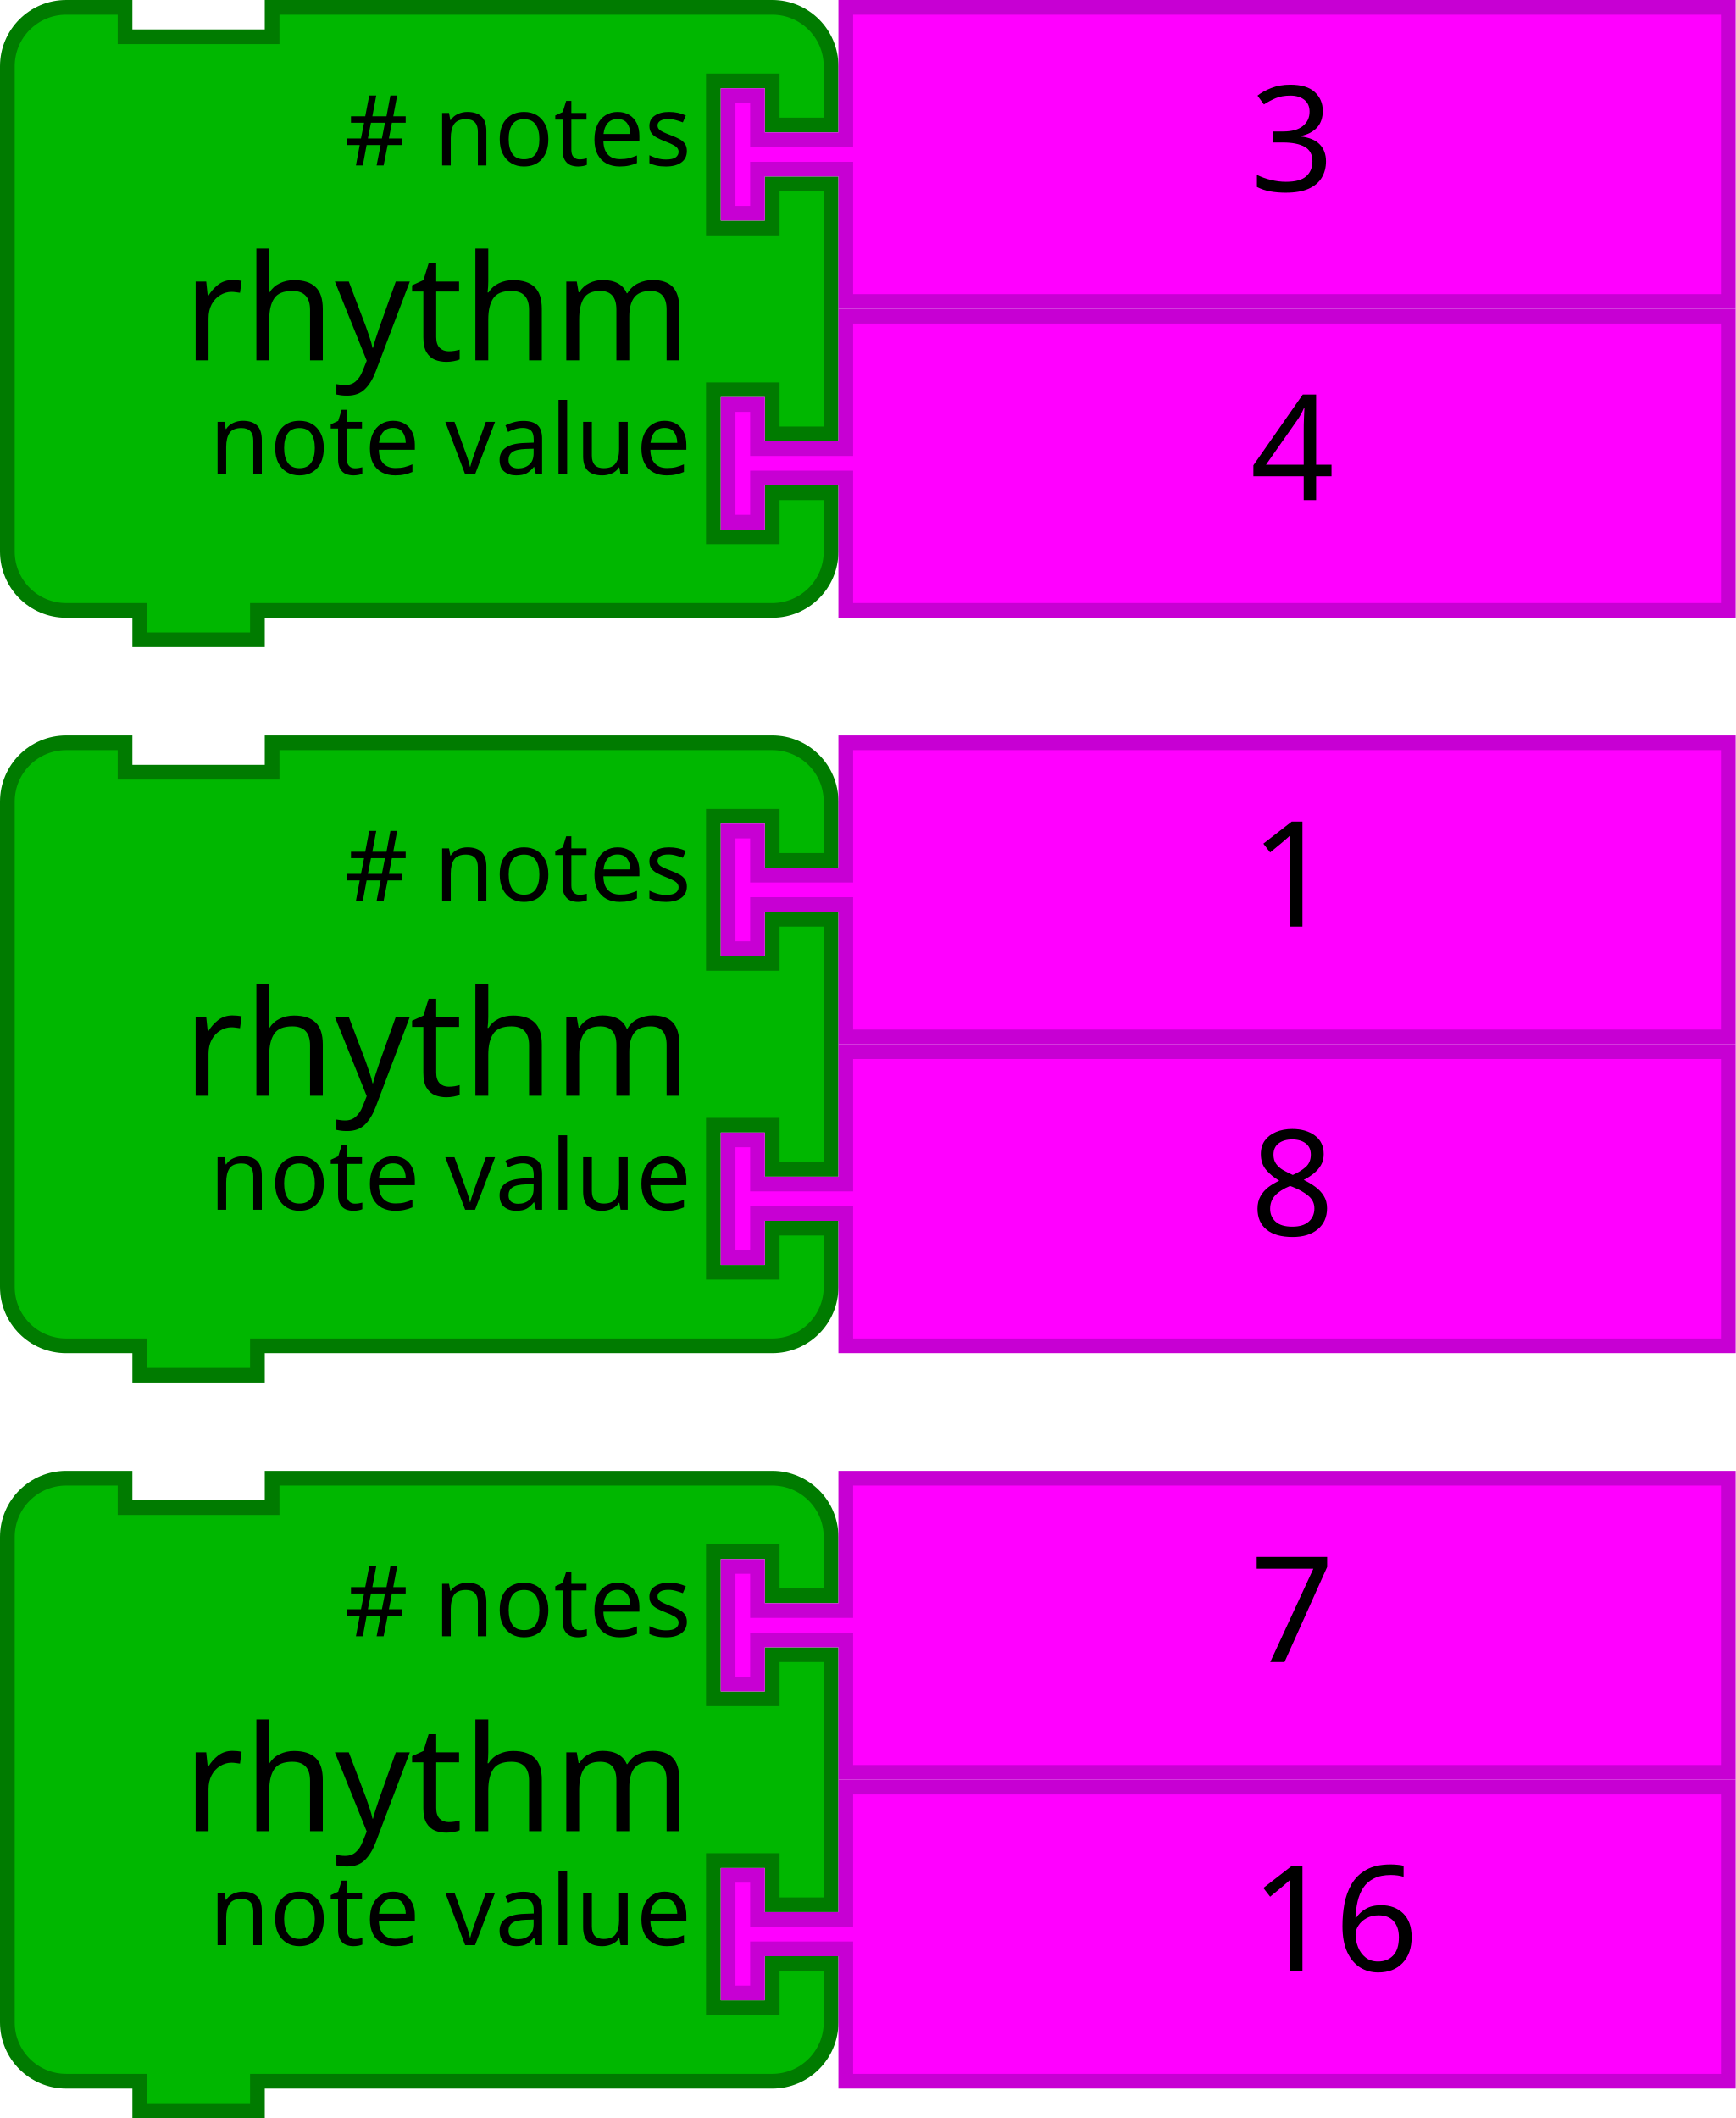
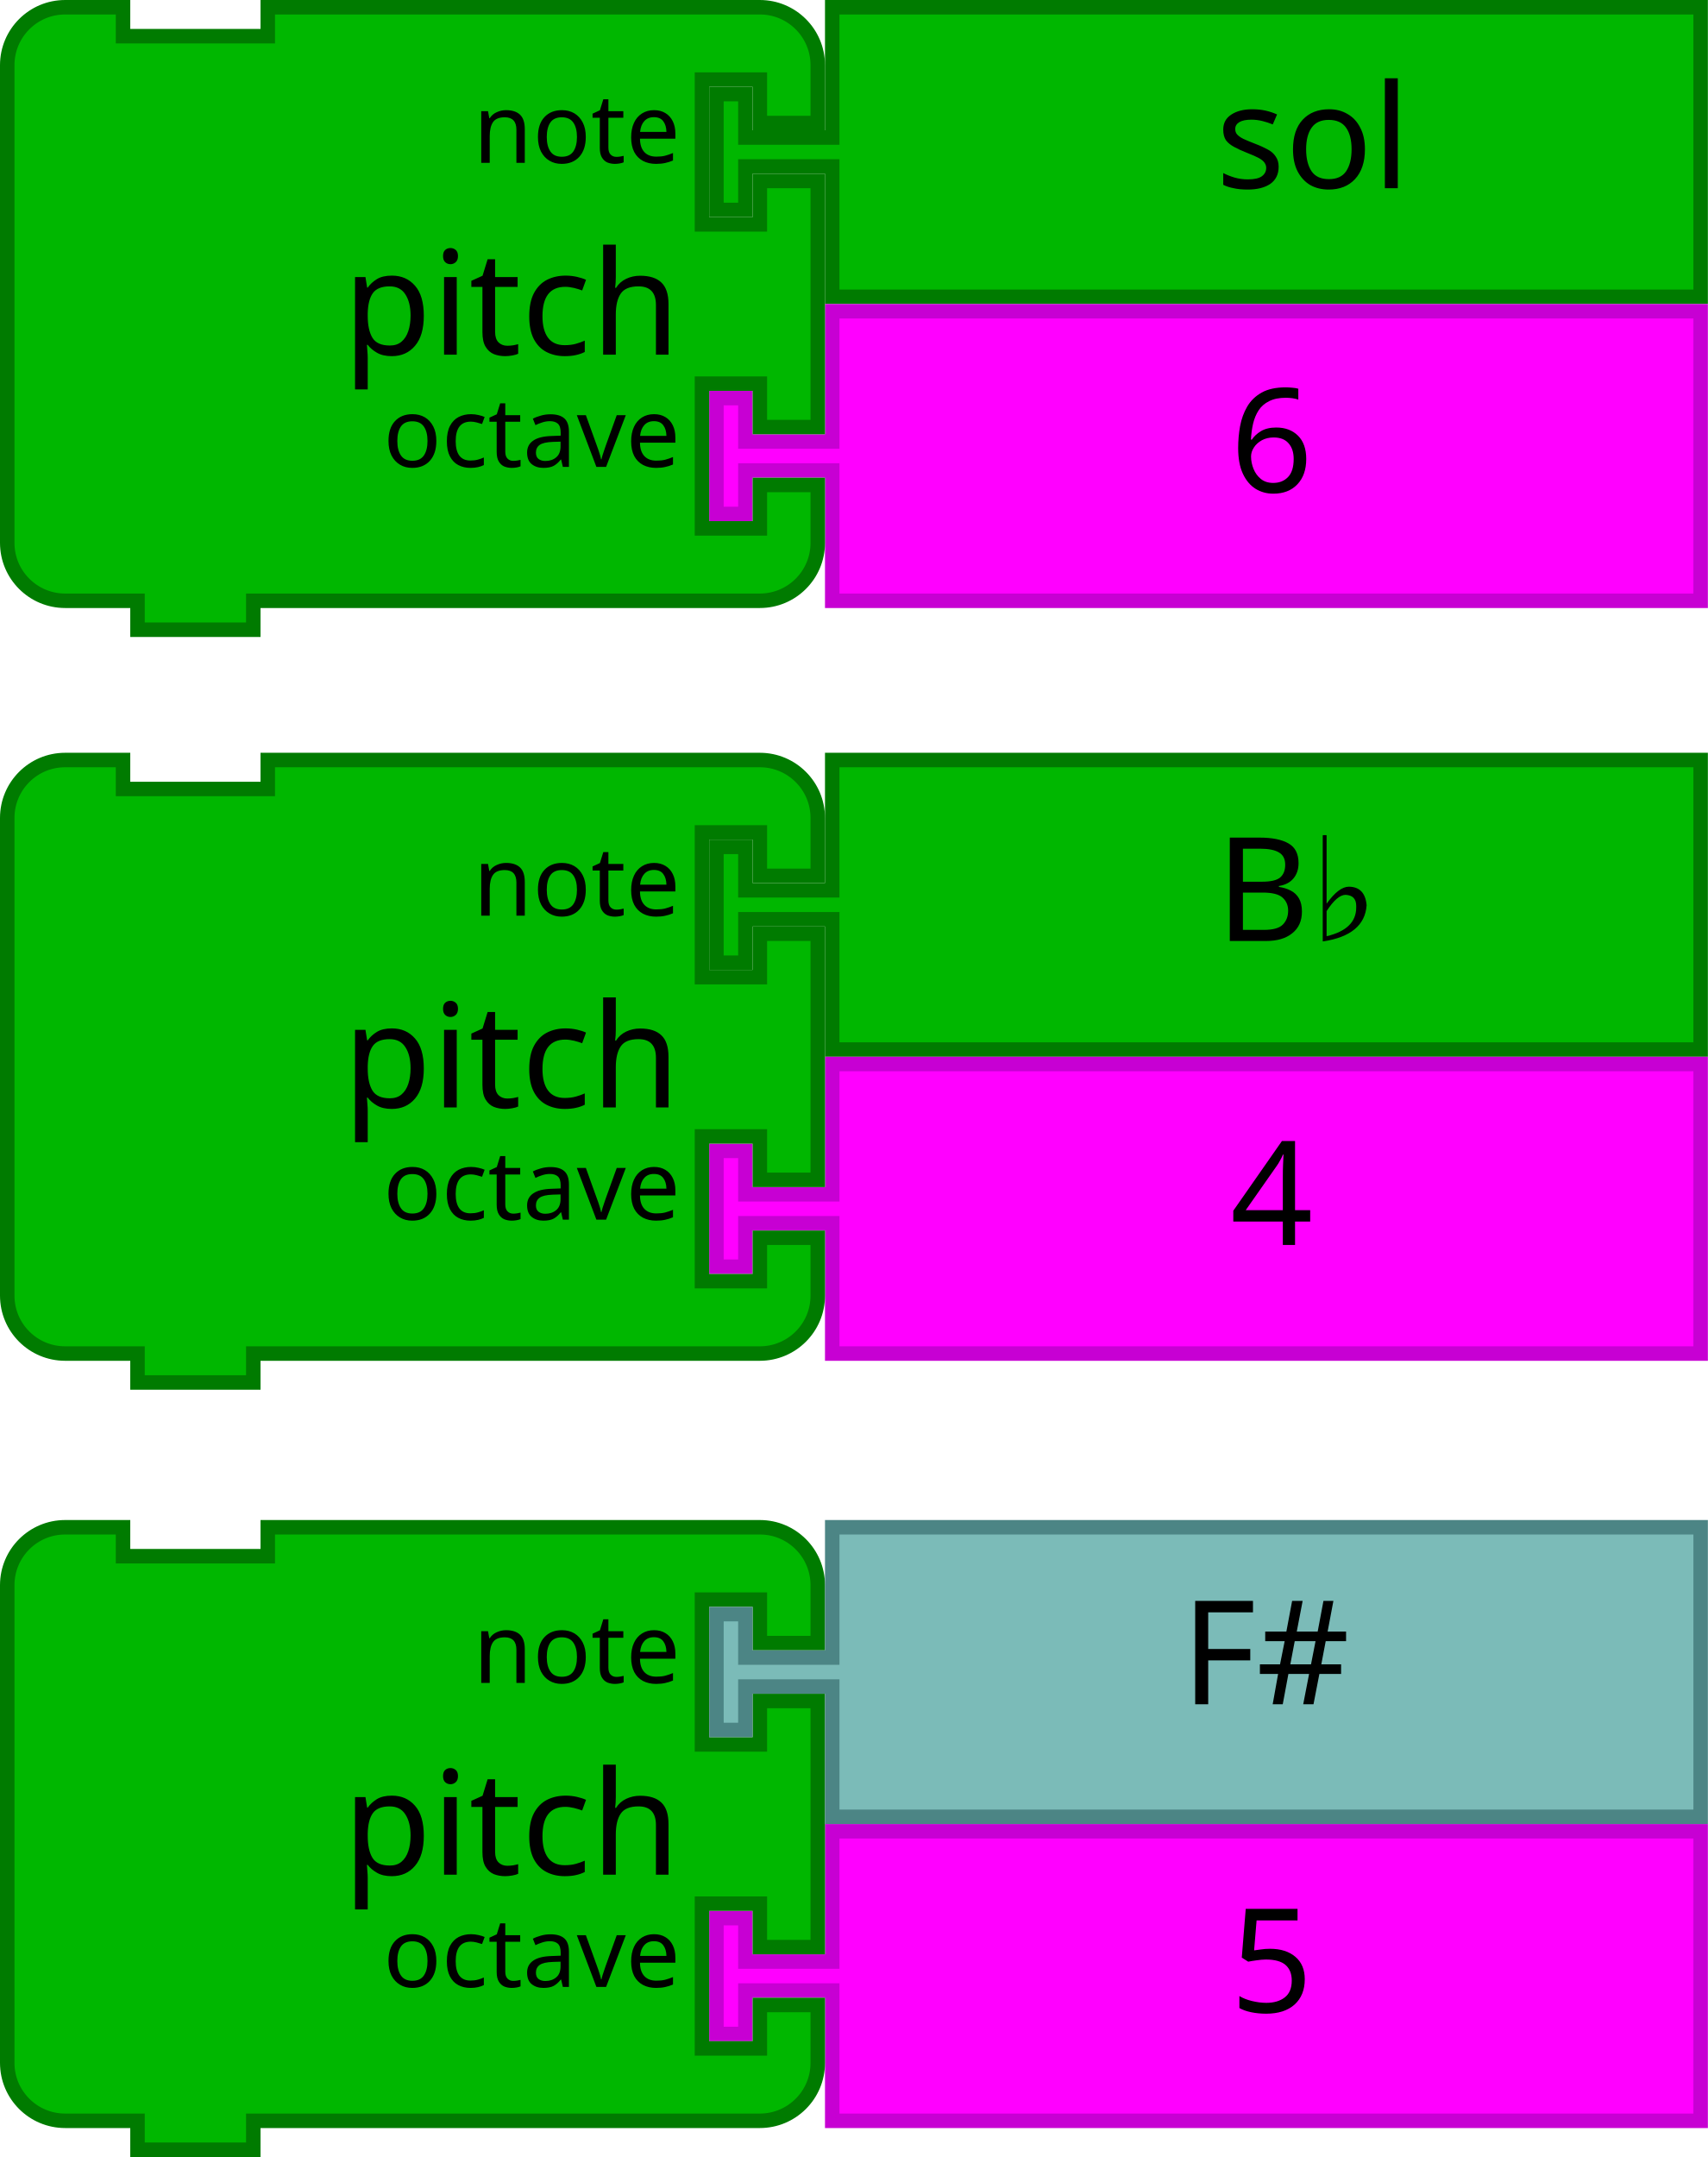
- <svg xmlns="http://www.w3.org/2000/svg" version="1.1" id="svg4698" viewBox="0 0 236 288" height="81.28mm" width="66.604mm">
-   <defs id="defs4700" />
-   <g transform="translate(0,-364.3622)" id="layer1">
-     <g id="g4655" transform="translate(-18,59.2381)">
-       <g id="g3483" transform="translate(18,305.1241)">
-         <path style="fill:#00b700;fill-opacity:1;stroke:#007b00;stroke-width:2;stroke-linecap:round;stroke-opacity:1" id="path3194-5" d="M 1,17 1,9 A 8,8 0 0 1 9,1 l 8,0 0,4 20,0 0,-4 60,0 8,0 a 8,8 0 0 1 8,8 l 0,8 -8,0 0,-6 -8,0 0,20 8,0 0,-6 8,0 0,34 -8,0 0,-6 -8,0 0,20 8,0 0,-6 8,0 0,8 a 8,8 0 0 1 -8,8 l -8,0 -60,0 -2,0 0,4 -16,0 0,-4 -2,0 -8,0 A 8,8 0 0 1 1,75 L 1,67 1,25 1,17 Z" />
-         <text style="font-size:20px;font-family:Sans;text-anchor:end;fill:#000000" id="text3196-8">
-           <tspan id="tspan3198-7" y="49" x="94">rhythm</tspan>
-         </text>
-         <text style="font-size:13.333px;font-family:Sans;text-anchor:end;fill:#000000" id="text3200-4">
-           <tspan id="tspan3202-8" y="22.5" x="94"># notes</tspan>
-         </text>
-         <text style="font-size:13.333px;font-family:Sans;text-anchor:end;fill:#000000" id="text3204-2">
-           <tspan id="tspan3206-3" y="64.5" x="94">note value</tspan>
-         </text>
-       </g>
-       <g id="g3715" transform="translate(-243.8,358.6211)">
-         <path style="fill:#ff00ff;fill-opacity:1;stroke:#c700d3;stroke-width:2;stroke-linecap:round;stroke-opacity:1" id="path21-6-1" d="m 376.8,-10.497 120,0 0,40 -120,0 0,-16 0,-2 -12,0 0,6 -4,0 0,-16 4,0 0,6 12,0 0,-2 z" />
-         <text y="-11.497" x="411.8" style="font-size:20px;font-family:Sans;text-anchor:start;fill:#000000" id="text23-9-1">
-           <tspan id="tspan25-8-9" y="14.503" x="431.8">4</tspan>
-         </text>
-       </g>
-       <g id="g3710-30" transform="translate(-165.8364,359.9483)">
-         <path style="fill:#ff00ff;fill-opacity:1;stroke:#c700d3;stroke-width:2;stroke-linecap:round;stroke-opacity:1" id="path21-6-15" d="m 298.836,-53.824 120,0 0,40 -120,0 0,-16 0,-2 -12,0 0,6 -4,0 0,-16 4,0 0,6 12,0 0,-2 z" />
-         <text y="-54.824" x="333.836" style="font-size:20px;font-family:Sans;text-anchor:start;fill:#000000" id="text23-9-6">
-           <tspan id="tspan25-8-1" y="-28.824" x="353.836">3</tspan>
-         </text>
-       </g>
+ <svg xmlns="http://www.w3.org/2000/svg" version="1.1" id="svg4224" viewBox="0 0 236 298" height="84.102mm" width="66.604mm">
+   <defs id="defs4226" />
+   <g transform="translate(0,-64.36221)" id="layer1">
+     <g id="g4-2" transform="matrix(2,0,0,2,98,168.3622)">
+       <filter style="color-interpolation-filters:sRGB" id="dropshadow-6" height="1.3">
+         <feGaussianBlur id="feGaussianBlur7-6" stdDeviation="3" in="SourceAlpha" />
+         <feOffset id="feOffset9-0" result="offsetblur" dy="2" dx="2" />
+         <feComponentTransfer id="feComponentTransfer11-7">
+           <feFuncA id="feFuncA13-7" slope="0.2" type="linear" />
+         </feComponentTransfer>
+         <feMerge id="feMerge15-19">
+           <feMergeNode id="feMergeNode17-1" />
+           <feMergeNode id="feMergeNode19-3" in="SourceGraphic" />
+         </feMerge>
+       </filter>
+       <path style="fill:#00b700;fill-opacity:1;stroke:#007b00;stroke-width:1;stroke-linecap:round;stroke-opacity:1" id="path21-3" d="m 8.5,0.5 60,0 0,20 -60,0 0,-8 0,-1 -6,0 0,3 -2,0 0,-8 2,0 0,3 6,0 0,-1 z" />
+       <text x="25" style="font-size:10px;font-family:Sans;text-anchor:start;fill:#000000" id="text23-6">
+         <tspan id="tspan25-9" y="13" x="35">B♭</tspan>
+       </text>
    </g>
-     <g id="g4655-4" transform="translate(-18,159.2381)">
-       <g id="g3483-6" transform="translate(18,305.1241)">
-         <path style="fill:#00b700;fill-opacity:1;stroke:#007b00;stroke-width:2;stroke-linecap:round;stroke-opacity:1" id="path3194-5-7" d="M 1,17 1,9 A 8,8 0 0 1 9,1 l 8,0 0,4 20,0 0,-4 60,0 8,0 a 8,8 0 0 1 8,8 l 0,8 -8,0 0,-6 -8,0 0,20 8,0 0,-6 8,0 0,34 -8,0 0,-6 -8,0 0,20 8,0 0,-6 8,0 0,8 a 8,8 0 0 1 -8,8 l -8,0 -60,0 -2,0 0,4 -16,0 0,-4 -2,0 -8,0 A 8,8 0 0 1 1,75 L 1,67 1,25 1,17 Z" />
-         <text style="font-size:20px;font-family:Sans;text-anchor:end;fill:#000000" id="text3196-8-4">
-           <tspan id="tspan3198-7-6" y="49" x="94">rhythm</tspan>
-         </text>
-         <text style="font-size:13.333px;font-family:Sans;text-anchor:end;fill:#000000" id="text3200-4-3">
-           <tspan id="tspan3202-8-8" y="22.5" x="94"># notes</tspan>
-         </text>
-         <text style="font-size:13.333px;font-family:Sans;text-anchor:end;fill:#000000" id="text3204-2-6">
-           <tspan id="tspan3206-3-7" y="64.5" x="94">note value</tspan>
-         </text>
-       </g>
-       <g id="g3715-8" transform="translate(-243.8,358.6211)">
-         <path style="fill:#ff00ff;fill-opacity:1;stroke:#c700d3;stroke-width:2;stroke-linecap:round;stroke-opacity:1" id="path21-6-1-6" d="m 376.8,-10.497 120,0 0,40 -120,0 0,-16 0,-2 -12,0 0,6 -4,0 0,-16 4,0 0,6 12,0 0,-2 z" />
-         <text y="-11.497" x="411.8" style="font-size:20px;font-family:Sans;text-anchor:start;fill:#000000" id="text23-9-1-3">
-           <tspan id="tspan25-8-9-0" y="14.503" x="431.8">8</tspan>
-         </text>
-       </g>
-       <g id="g3710-30-7" transform="translate(-165.8364,359.9483)">
-         <path style="fill:#ff00ff;fill-opacity:1;stroke:#c700d3;stroke-width:2;stroke-linecap:round;stroke-opacity:1" id="path21-6-15-1" d="m 298.836,-53.824 120,0 0,40 -120,0 0,-16 0,-2 -12,0 0,6 -4,0 0,-16 4,0 0,6 12,0 0,-2 z" />
-         <text y="-54.824" x="333.836" style="font-size:20px;font-family:Sans;text-anchor:start;fill:#000000" id="text23-9-6-6">
-           <tspan id="tspan25-8-1-4" y="-28.824" x="353.836">1</tspan>
-         </text>
-       </g>
+     <g transform="translate(-183.8364,371.1864)" id="g3710-3">
+       <path d="m 298.836,-53.824 120,0 0,40 -120,0 0,-16 0,-2 -12,0 0,6 -4,0 0,-16 4,0 0,6 12,0 0,-2 z" id="path21-6-72" style="fill:#ff00ff;fill-opacity:1;stroke:#c700d3;stroke-width:2;stroke-linecap:round;stroke-opacity:1" />
+       <text id="text23-9-5" style="font-size:20px;font-family:Sans;text-anchor:start;fill:#000000" x="333.836" y="-54.824">
+         <tspan x="353.836" y="-28.824" id="tspan25-8-7">5</tspan>
+       </text>
    </g>
-     <g id="g4655-5" transform="translate(-18,259.2381)">
-       <g id="g3483-8" transform="translate(18,305.1241)">
-         <path style="fill:#00b700;fill-opacity:1;stroke:#007b00;stroke-width:2;stroke-linecap:round;stroke-opacity:1" id="path3194-5-5" d="M 1,17 1,9 A 8,8 0 0 1 9,1 l 8,0 0,4 20,0 0,-4 60,0 8,0 a 8,8 0 0 1 8,8 l 0,8 -8,0 0,-6 -8,0 0,20 8,0 0,-6 8,0 0,34 -8,0 0,-6 -8,0 0,20 8,0 0,-6 8,0 0,8 a 8,8 0 0 1 -8,8 l -8,0 -60,0 -2,0 0,4 -16,0 0,-4 -2,0 -8,0 A 8,8 0 0 1 1,75 L 1,67 1,25 1,17 Z" />
-         <text style="font-size:20px;font-family:Sans;text-anchor:end;fill:#000000" id="text3196-8-9">
-           <tspan id="tspan3198-7-4" y="49" x="94">rhythm</tspan>
-         </text>
-         <text style="font-size:13.333px;font-family:Sans;text-anchor:end;fill:#000000" id="text3200-4-4">
-           <tspan id="tspan3202-8-9" y="22.5" x="94"># notes</tspan>
-         </text>
-         <text style="font-size:13.333px;font-family:Sans;text-anchor:end;fill:#000000" id="text3204-2-5">
-           <tspan id="tspan3206-3-1" y="64.5" x="94">note value</tspan>
-         </text>
-       </g>
-       <g id="g3715-0" transform="translate(-243.8,358.6211)">
-         <path style="fill:#ff00ff;fill-opacity:1;stroke:#c700d3;stroke-width:2;stroke-linecap:round;stroke-opacity:1" id="path21-6-1-3" d="m 376.8,-10.497 120,0 0,40 -120,0 0,-16 0,-2 -12,0 0,6 -4,0 0,-16 4,0 0,6 12,0 0,-2 z" />
-         <text y="-11.497" x="411.8" style="font-size:20px;font-family:Sans;text-anchor:start;fill:#000000" id="text23-9-1-4">
-           <tspan id="tspan25-8-9-7" y="14.503" x="431.8">16</tspan>
-         </text>
-       </g>
-       <g id="g3710-30-5" transform="translate(-165.8364,359.9483)">
-         <path style="fill:#ff00ff;fill-opacity:1;stroke:#c700d3;stroke-width:2;stroke-linecap:round;stroke-opacity:1" id="path21-6-15-0" d="m 298.836,-53.824 120,0 0,40 -120,0 0,-16 0,-2 -12,0 0,6 -4,0 0,-16 4,0 0,6 12,0 0,-2 z" />
-         <text y="-54.824" x="333.836" style="font-size:20px;font-family:Sans;text-anchor:start;fill:#000000" id="text23-9-6-62">
-           <tspan id="tspan25-8-1-42" y="-28.824" x="353.836">7</tspan>
-         </text>
-       </g>
+     <g transform="translate(0,274.3622)" id="g3423-9">
+       <path d="M 1,17 1,9 A 8,8 0 0 1 9,1 l 8,0 0,4 20,0 0,-4 60,0 8,0 a 8,8 0 0 1 8,8 l 0,8 -8,0 0,-6 -8,0 0,20 8,0 0,-6 8,0 0,34 -8,0 0,-6 -8,0 0,20 8,0 0,-6 8,0 0,8 a 8,8 0 0 1 -8,8 l -8,0 -60,0 -2,0 0,4 -16,0 0,-4 -2,0 -8,0 A 8,8 0 0 1 1,75 L 1,67 1,25 1,17 Z" id="path3194-6" style="fill:#00b700;fill-opacity:1;stroke:#007b00;stroke-width:2;stroke-linecap:round;stroke-opacity:1" />
+       <text id="text3196-0" style="font-size:20px;font-family:Sans;text-anchor:end;fill:#000000">
+         <tspan x="94" y="49" id="tspan3198-1">pitch</tspan>
+       </text>
+       <text id="text3200-46" style="font-size:13.333px;font-family:Sans;text-anchor:end;fill:#000000">
+         <tspan x="94" y="22.5" id="tspan3202-3">note</tspan>
+       </text>
+       <text id="text3204-4" style="font-size:13.333px;font-family:Sans;text-anchor:end;fill:#000000">
+         <tspan x="94" y="64.5" id="tspan3206-6">octave</tspan>
+       </text>
+     </g>
+     <g transform="translate(-183.8364,265.1864)" id="g3710-3-4">
+       <path d="m 298.836,-53.824 120,0 0,40 -120,0 0,-16 0,-2 -12,0 0,6 -4,0 0,-16 4,0 0,6 12,0 0,-2 z" id="path21-6-72-7" style="fill:#ff00ff;fill-opacity:1;stroke:#c700d3;stroke-width:2;stroke-linecap:round;stroke-opacity:1" />
+       <text id="text23-9-5-1" style="font-size:20px;font-family:Sans;text-anchor:start;fill:#000000" x="333.836" y="-54.824">
+         <tspan x="353.836" y="-28.824" id="tspan25-8-7-6">4</tspan>
+       </text>
+     </g>
+     <g transform="translate(0,168.3622)" id="g3423-9-4">
+       <path d="M 1,17 1,9 A 8,8 0 0 1 9,1 l 8,0 0,4 20,0 0,-4 60,0 8,0 a 8,8 0 0 1 8,8 l 0,8 -8,0 0,-6 -8,0 0,20 8,0 0,-6 8,0 0,34 -8,0 0,-6 -8,0 0,20 8,0 0,-6 8,0 0,8 a 8,8 0 0 1 -8,8 l -8,0 -60,0 -2,0 0,4 -16,0 0,-4 -2,0 -8,0 A 8,8 0 0 1 1,75 L 1,67 1,25 1,17 Z" id="path3194-6-6" style="fill:#00b700;fill-opacity:1;stroke:#007b00;stroke-width:2;stroke-linecap:round;stroke-opacity:1" />
+       <text id="text3196-0-3" style="font-size:20px;font-family:Sans;text-anchor:end;fill:#000000">
+         <tspan x="94" y="49" id="tspan3198-1-3">pitch</tspan>
+       </text>
+       <text id="text3200-46-9" style="font-size:13.333px;font-family:Sans;text-anchor:end;fill:#000000">
+         <tspan x="94" y="22.5" id="tspan3202-3-4">note</tspan>
+       </text>
+       <text id="text3204-4-8" style="font-size:13.333px;font-family:Sans;text-anchor:end;fill:#000000">
+         <tspan x="94" y="64.5" id="tspan3206-6-7">octave</tspan>
+       </text>
+     </g>
+     <g id="g4-2-6" transform="matrix(2,0,0,2,98,64.36221)">
+       <filter style="color-interpolation-filters:sRGB" id="dropshadow-6-4" height="1.3">
+         <feGaussianBlur id="feGaussianBlur7-6-0" stdDeviation="3" in="SourceAlpha" />
+         <feOffset id="feOffset9-0-1" result="offsetblur" dy="2" dx="2" />
+         <feComponentTransfer id="feComponentTransfer11-7-7">
+           <feFuncA id="feFuncA13-7-0" slope="0.2" type="linear" />
+         </feComponentTransfer>
+         <feMerge id="feMerge15-19-4">
+           <feMergeNode id="feMergeNode17-1-2" />
+           <feMergeNode id="feMergeNode19-3-96" in="SourceGraphic" />
+         </feMerge>
+       </filter>
+       <path style="fill:#00b700;fill-opacity:1;stroke:#007b00;stroke-width:1;stroke-linecap:round;stroke-opacity:1" id="path21-3-4" d="m 8.5,0.5 60,0 0,20 -60,0 0,-8 0,-1 -6,0 0,3 -2,0 0,-8 2,0 0,3 6,0 0,-1 z" />
+       <text x="25" style="font-size:10px;font-family:Sans;text-anchor:start;fill:#000000" id="text23-6-7">
+         <tspan id="tspan25-9-30" y="13" x="35">sol</tspan>
+       </text>
+     </g>
+     <g transform="translate(-183.8364,161.1865)" id="g3710-3-1">
+       <path d="m 298.836,-53.824 120,0 0,40 -120,0 0,-16 0,-2 -12,0 0,6 -4,0 0,-16 4,0 0,6 12,0 0,-2 z" id="path21-6-72-4" style="fill:#ff00ff;fill-opacity:1;stroke:#c700d3;stroke-width:2;stroke-linecap:round;stroke-opacity:1" />
+       <text id="text23-9-5-5" style="font-size:20px;font-family:Sans;text-anchor:start;fill:#000000" x="333.836" y="-54.824">
+         <tspan x="353.836" y="-28.824" id="tspan25-8-7-7">6</tspan>
+       </text>
+     </g>
+     <g transform="translate(0,64.36221)" id="g3423-9-7">
+       <path d="M 1,17 1,9 A 8,8 0 0 1 9,1 l 8,0 0,4 20,0 0,-4 60,0 8,0 a 8,8 0 0 1 8,8 l 0,8 -8,0 0,-6 -8,0 0,20 8,0 0,-6 8,0 0,34 -8,0 0,-6 -8,0 0,20 8,0 0,-6 8,0 0,8 a 8,8 0 0 1 -8,8 l -8,0 -60,0 -2,0 0,4 -16,0 0,-4 -2,0 -8,0 A 8,8 0 0 1 1,75 L 1,67 1,25 1,17 Z" id="path3194-6-9" style="fill:#00b700;fill-opacity:1;stroke:#007b00;stroke-width:2;stroke-linecap:round;stroke-opacity:1" />
+       <text id="text3196-0-6" style="font-size:20px;font-family:Sans;text-anchor:end;fill:#000000">
+         <tspan x="94" y="49" id="tspan3198-1-9">pitch</tspan>
+       </text>
+       <text id="text3200-46-7" style="font-size:13.333px;font-family:Sans;text-anchor:end;fill:#000000">
+         <tspan x="94" y="22.5" id="tspan3202-3-1">note</tspan>
+       </text>
+       <text id="text3204-4-7" style="font-size:13.333px;font-family:Sans;text-anchor:end;fill:#000000">
+         <tspan x="94" y="64.5" id="tspan3206-6-0">octave</tspan>
+       </text>
+     </g>
+     <g transform="translate(-9.999981,95.80013)" id="g4017">
+       <path d="m 125,179.562 120,0 0,40 -120,0 0,-16 0,-2 -12,0 0,6 -4,0 0,-16 4,0 0,6 12,0 0,-2 z" id="path21-2-0" style="fill:#7bbbb8;fill-opacity:1;stroke:#4c8585;stroke-width:2;stroke-linecap:round;stroke-opacity:1" />
+       <text x="153.218" y="178.018" id="text23-2" style="font-size:20px;font-family:Sans;text-anchor:start;fill:#000000">
+         <tspan x="173.218" y="204.018" id="tspan25-1">F#</tspan>
+       </text>
    </g>
  </g>
</svg>
